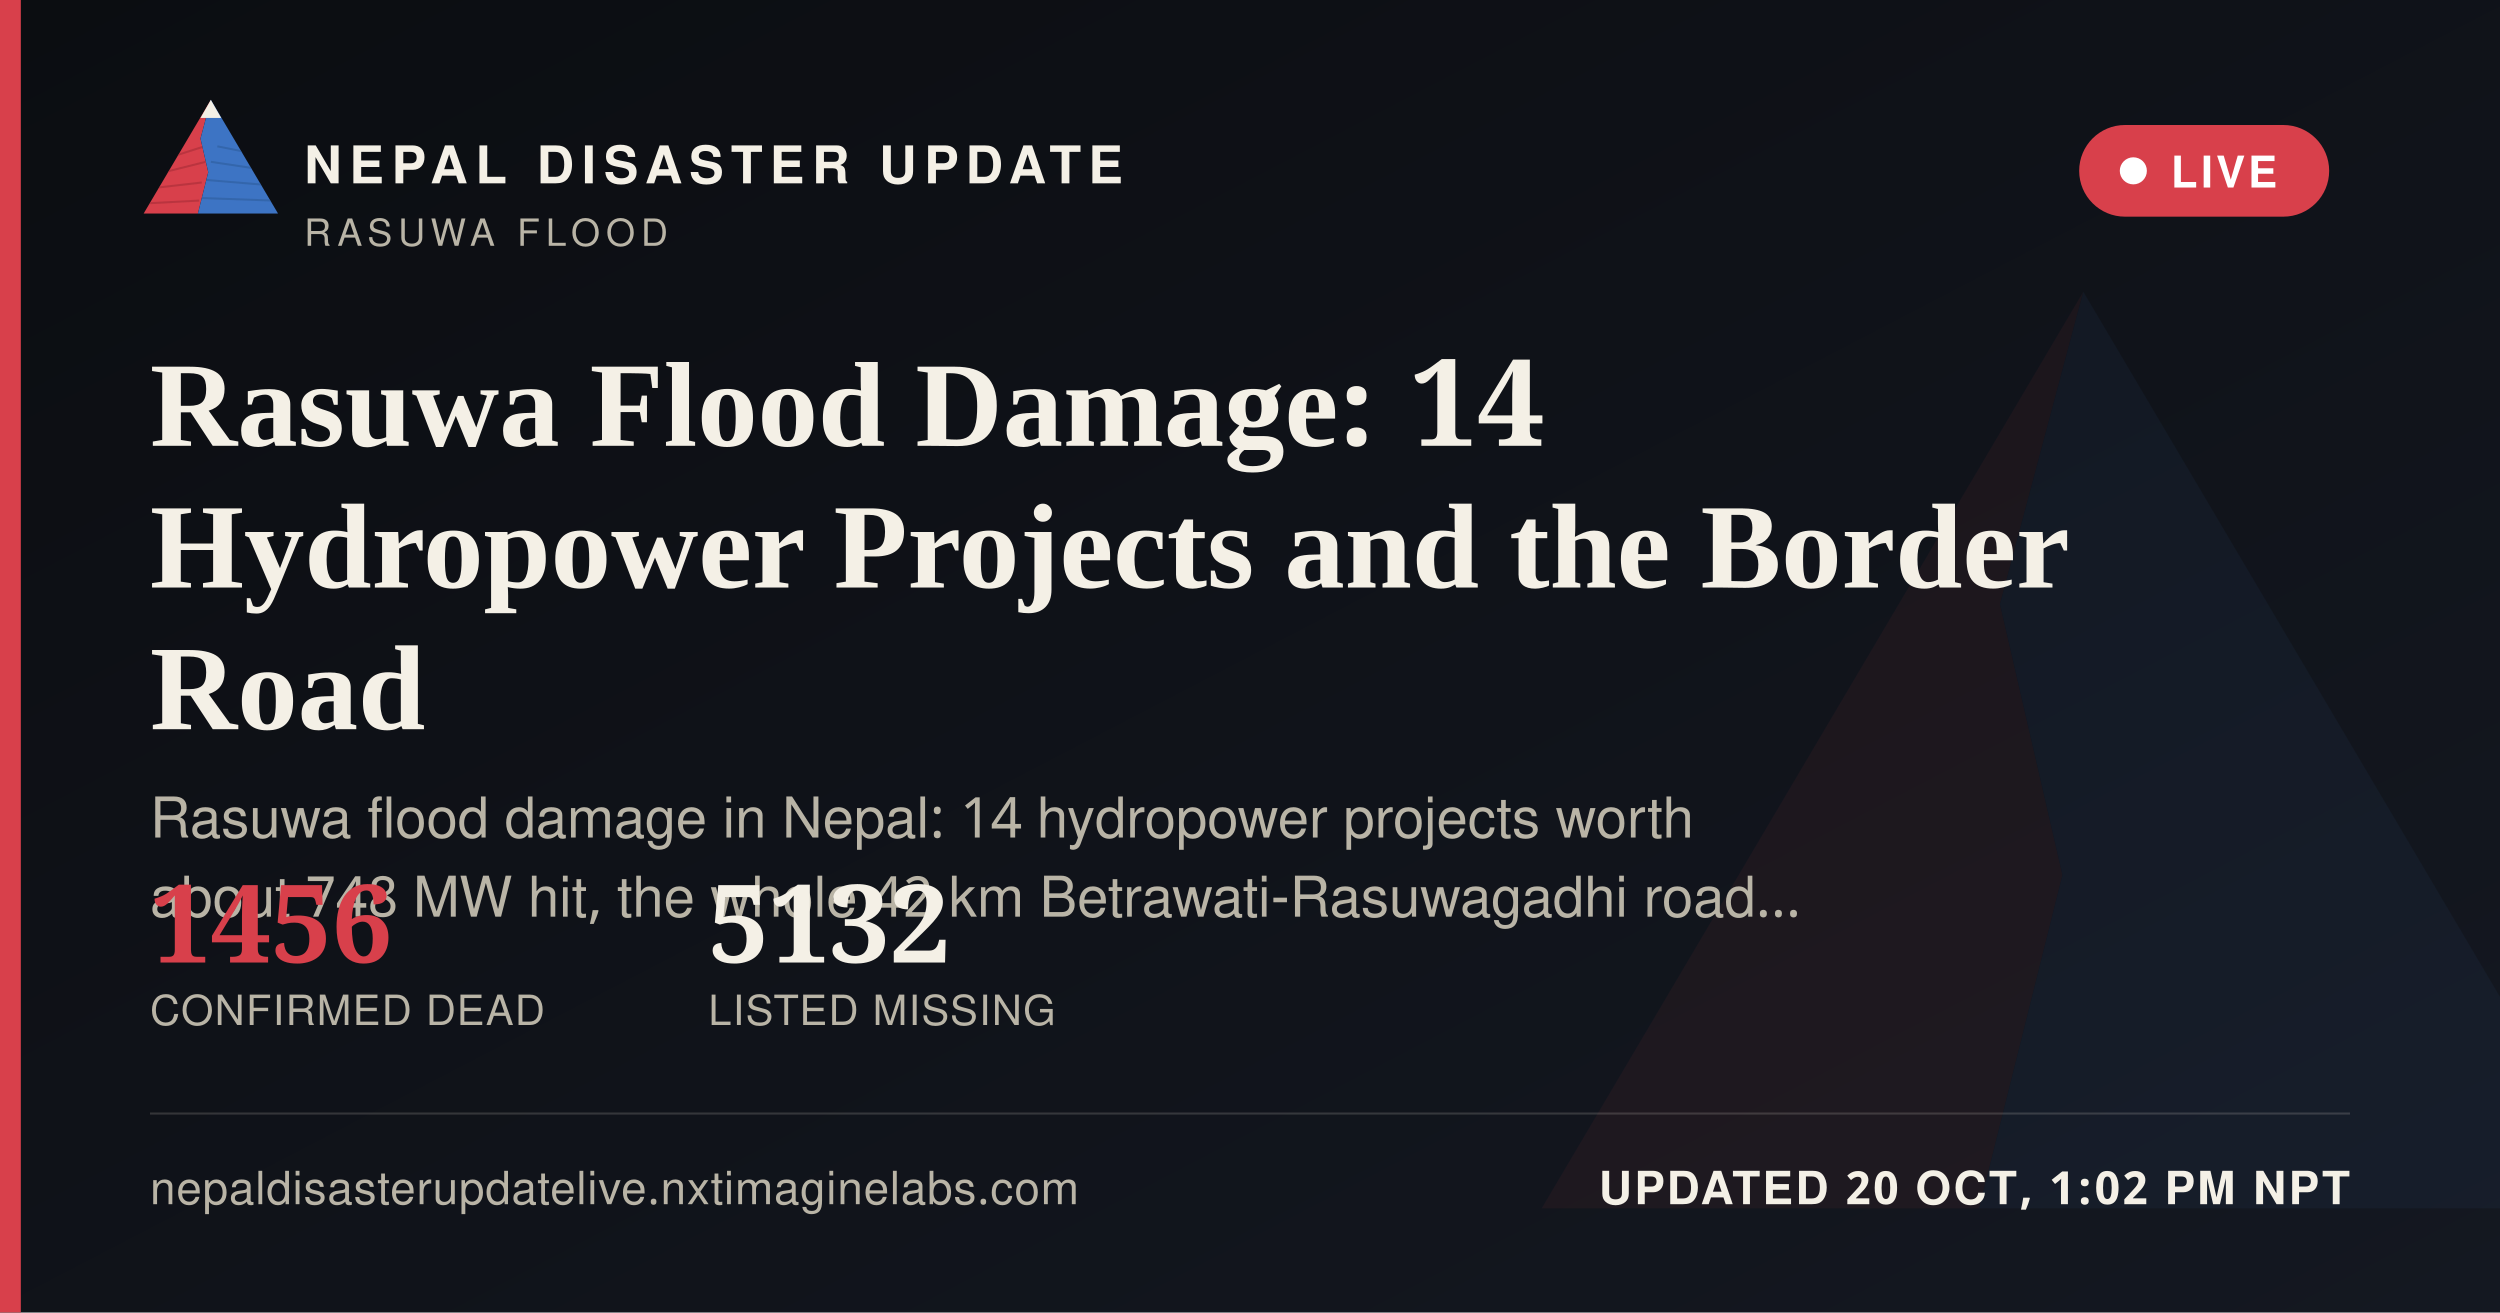
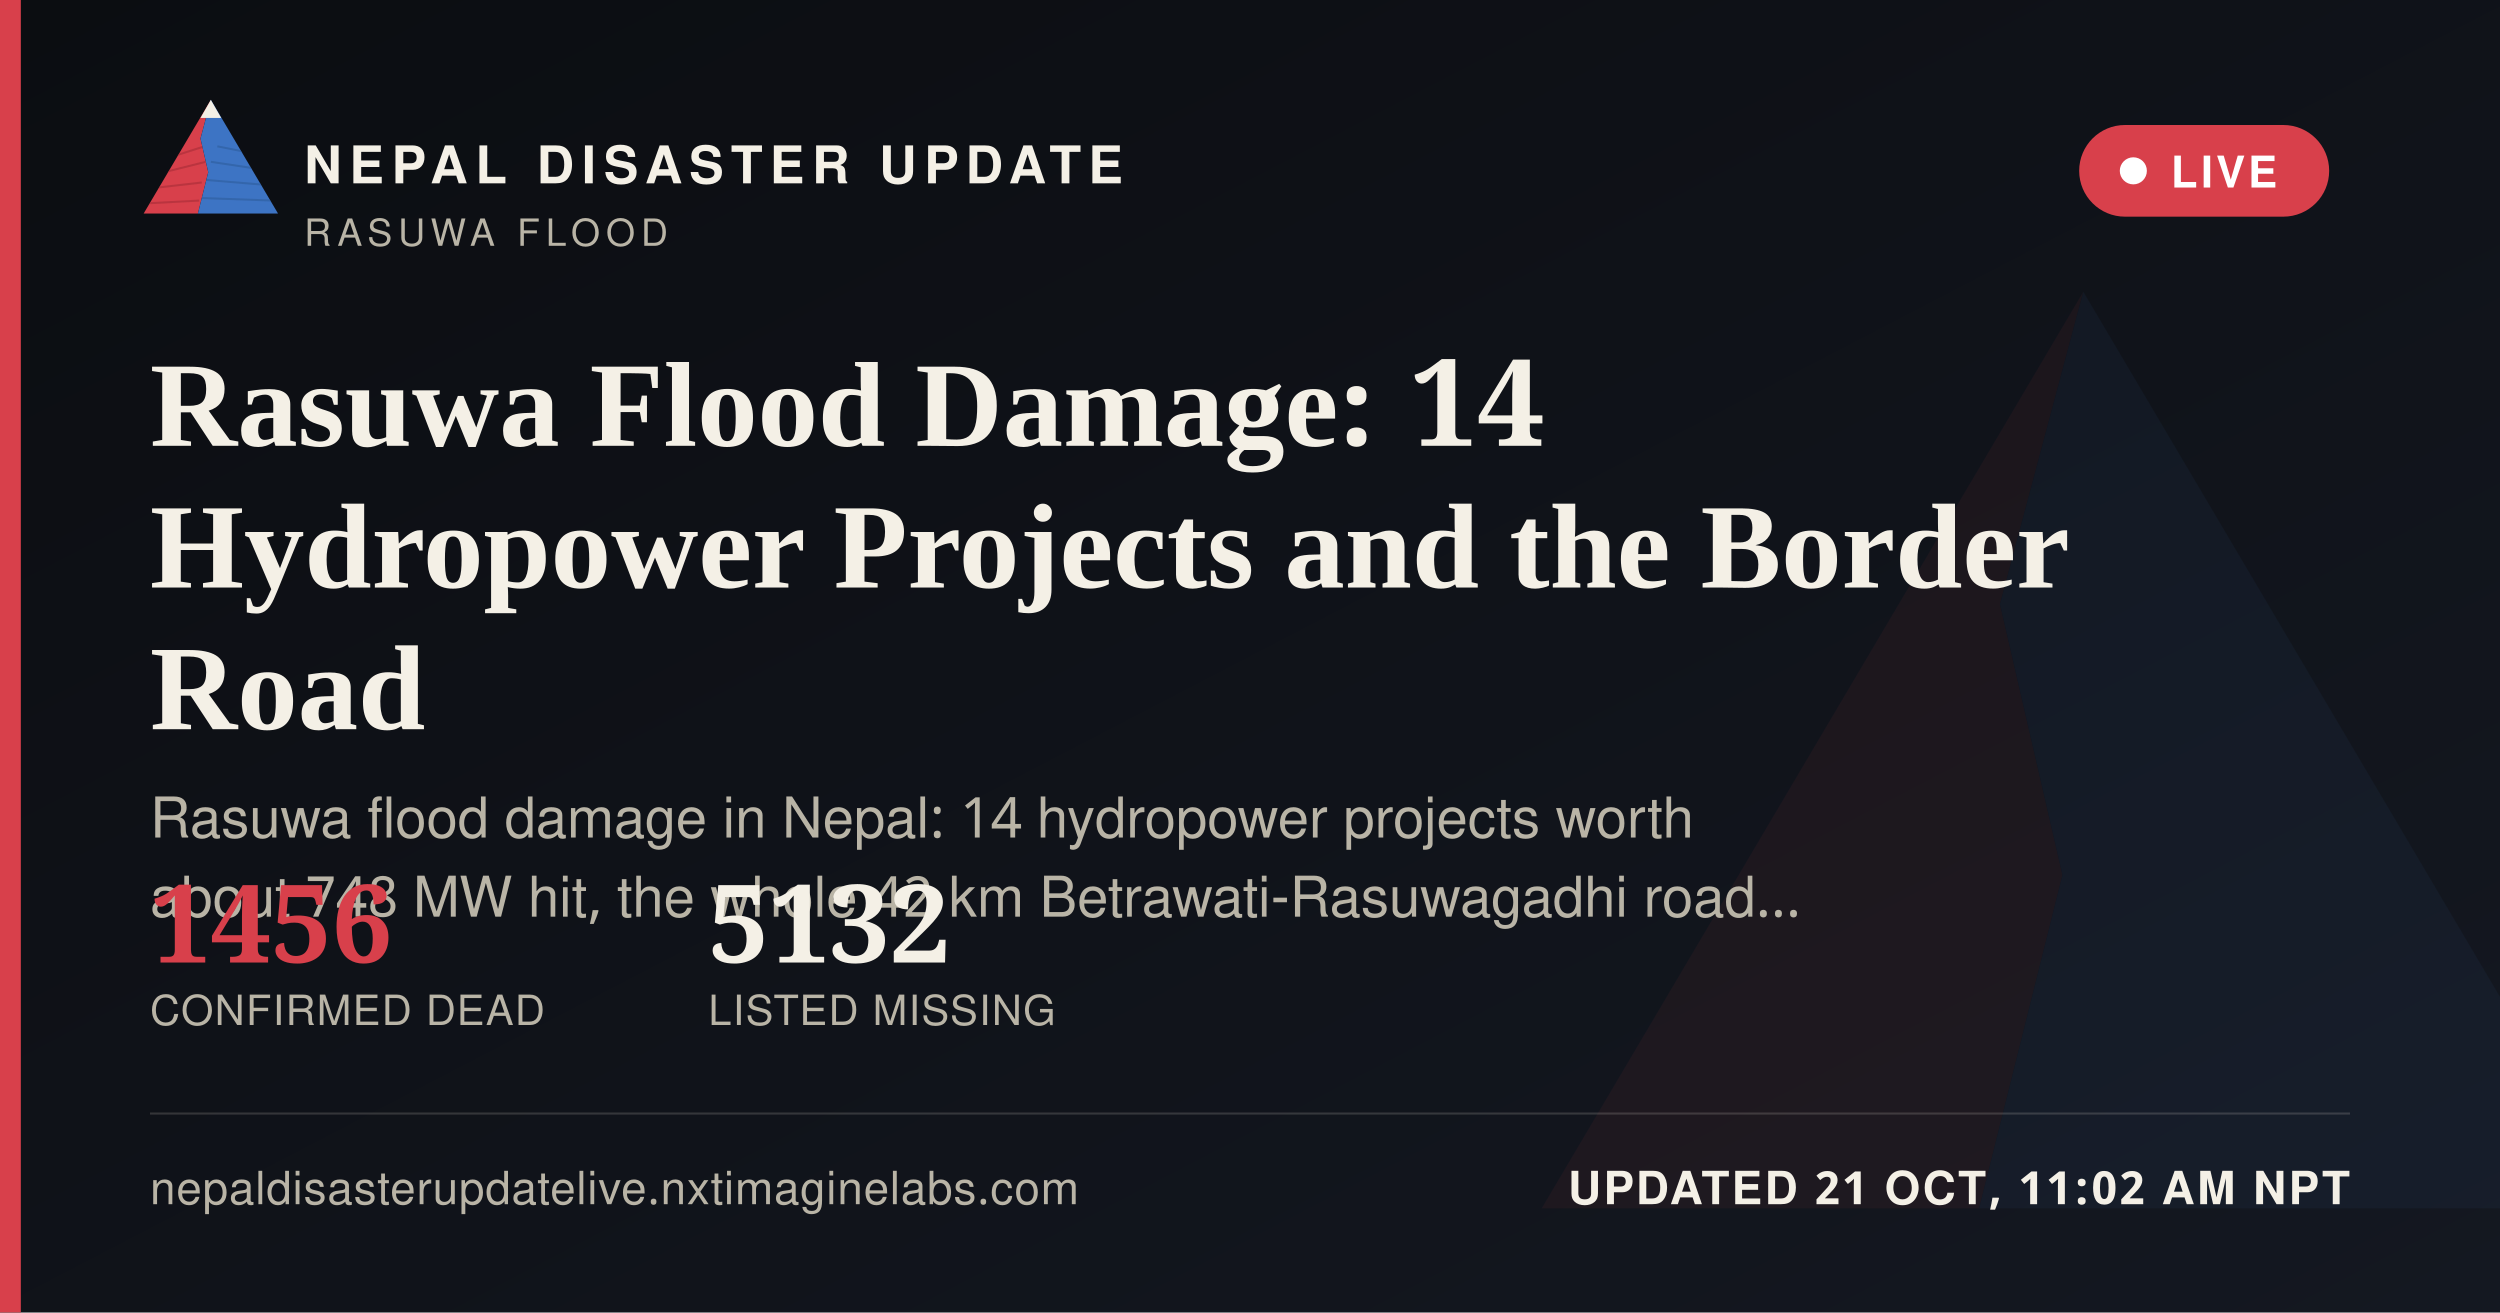
<svg xmlns="http://www.w3.org/2000/svg" width="1200" height="630" viewBox="0 0 1200 630">
  <defs>
    <linearGradient id="ogbg" x1="0" y1="0" x2="1" y2="1">
      <stop offset="0" stop-color="#0B0D11" />
      <stop offset="1" stop-color="#141821" />
    </linearGradient>
  </defs>
  <rect width="1200" height="630" fill="url(#ogbg)" />
  <g transform="translate(700,60) scale(5)" opacity="0.06">
    <polygon points="60,16 52,46 58,72 50,104 8,104" fill="#D8404B" />
    <polygon points="60,16 112,104 50,104 58,72 52,46" fill="#3D74C4" />
  </g>
  <rect x="0" y="0" width="10" height="630" fill="#D8404B" />
  <g transform="translate(64,38) scale(0.62)">
    <g>
      <defs>
        <clipPath id="ogLc">
          <polygon points="60,16 52,46 58,72 50,104 8,104" />
        </clipPath>
        <clipPath id="ogRc">
          <polygon points="60,16 112,104 50,104 58,72 52,46" />
        </clipPath>
      </defs>
      <polygon points="60,16 52,46 58,72 50,104 8,104" fill="#D8404B" />
      <g clip-path="url(#ogLc)" stroke="#A32A34" stroke-width="1.6" fill="none" opacity="0.55">
        <path d="M30,60 L55,52" />
        <path d="M24,72 L56,64" />
        <path d="M18,84 L53,80" />
        <path d="M13,96 L51,94" />
      </g>
      <polygon points="60,16 112,104 50,104 58,72 52,46" fill="#3D74C4" />
      <g clip-path="url(#ogRc)" stroke="#2A5793" stroke-width="1.6" fill="none" opacity="0.5">
        <path d="M65,52 L95,58" />
        <path d="M60,64 L100,70" />
        <path d="M56,78 L104,82" />
        <path d="M52,92 L108,94" />
      </g>
      <polygon points="60,16 52,30 68,30" fill="#F4F0E6" />
    </g>
  </g>
  <text x="146" y="88" font-family="'Public Sans', 'Noto Sans Devanagari', 'Helvetica Neue', Helvetica, Arial, sans-serif" font-size="25" font-weight="800" letter-spacing="3.6" fill="#F4F0E6">NEPAL DISASTER UPDATE</text>
  <text x="146" y="118" font-family="'Public Sans', 'Noto Sans Devanagari', 'Helvetica Neue', Helvetica, Arial, sans-serif" font-size="18" letter-spacing="2.8" fill="#B9B4A6">RASUWA FLOOD</text>
  <g>
    <rect x="998" y="60" width="120" height="44" rx="22" fill="#D8404B" stroke="none" />
    <circle cx="1024" cy="82" r="6.5" fill="#FFFFFF" />
    <text x="1042" y="90" font-family="'Public Sans', 'Noto Sans Devanagari', 'Helvetica Neue', Helvetica, Arial, sans-serif" font-size="21" font-weight="700" letter-spacing="1.6" fill="#FFFFFF">LIVE</text>
  </g>
  <text x="72" y="214" font-family="Newsreader, 'Noto Serif Devanagari', Georgia, 'Times New Roman', serif" font-size="58" font-weight="600" fill="#F4F0E6">Rasuwa Flood Damage: 14</text>
  <text x="72" y="282" font-family="Newsreader, 'Noto Serif Devanagari', Georgia, 'Times New Roman', serif" font-size="58" font-weight="600" fill="#F4F0E6">Hydropower Projects and the Border</text>
  <text x="72" y="350" font-family="Newsreader, 'Noto Serif Devanagari', Georgia, 'Times New Roman', serif" font-size="58" font-weight="600" fill="#F4F0E6">Road</text>
  <text x="72" y="402" font-family="'Public Sans', 'Noto Sans Devanagari', 'Helvetica Neue', Helvetica, Arial, sans-serif" font-size="27" fill="#B9B4A6">Rasuwa flood damage in Nepal: 14 hydropower projects worth</text>
  <text x="72" y="440" font-family="'Public Sans', 'Noto Sans Devanagari', 'Helvetica Neue', Helvetica, Arial, sans-serif" font-size="27" fill="#B9B4A6">about 748 MW hit, the whole 42 km Betrawati-Rasuwagadhi road…</text>
  <g transform="translate(72,462)">
    <text x="0" y="0" font-family="Newsreader, 'Noto Serif Devanagari', Georgia, 'Times New Roman', serif" font-size="52" font-weight="600" fill="#D8404B">1456</text>
    <text x="0" y="30" font-family="'Public Sans', 'Noto Sans Devanagari', 'Helvetica Neue', Helvetica, Arial, sans-serif" font-size="20" letter-spacing="0.6" fill="#B9B4A6">CONFIRMED DEAD</text>
    <text x="268" y="0" font-family="Newsreader, 'Noto Serif Devanagari', Georgia, 'Times New Roman', serif" font-size="52" font-weight="600" fill="#F4F0E6">5132</text>
    <text x="268" y="30" font-family="'Public Sans', 'Noto Sans Devanagari', 'Helvetica Neue', Helvetica, Arial, sans-serif" font-size="20" letter-spacing="0.6" fill="#B9B4A6">LISTED MISSING</text>
  </g>
  <rect x="72" y="534" width="1056" height="1" fill="rgba(244,240,230,0.16)" />
  <text x="72" y="578" font-family="'Public Sans', 'Noto Sans Devanagari', 'Helvetica Neue', Helvetica, Arial, sans-serif" font-size="22" fill="#B9B4A6" letter-spacing="0.4">nepaldisasterupdatelive.nxtimaginelabs.com</text>
-   <text x="1128" y="578" text-anchor="end" font-family="'Public Sans', 'Noto Sans Devanagari', 'Helvetica Neue', Helvetica, Arial, sans-serif" font-size="22" font-weight="700" letter-spacing="1.2" fill="#F4F0E6">UPDATED 20 OCT, 1:02 PM NPT</text>
+   <text x="1128" y="578" text-anchor="end" font-family="'Public Sans', 'Noto Sans Devanagari', 'Helvetica Neue', Helvetica, Arial, sans-serif" font-size="22" font-weight="700" letter-spacing="1.2" fill="#F4F0E6">UPDATED 21 OCT, 11:02 AM NPT</text>
</svg>
